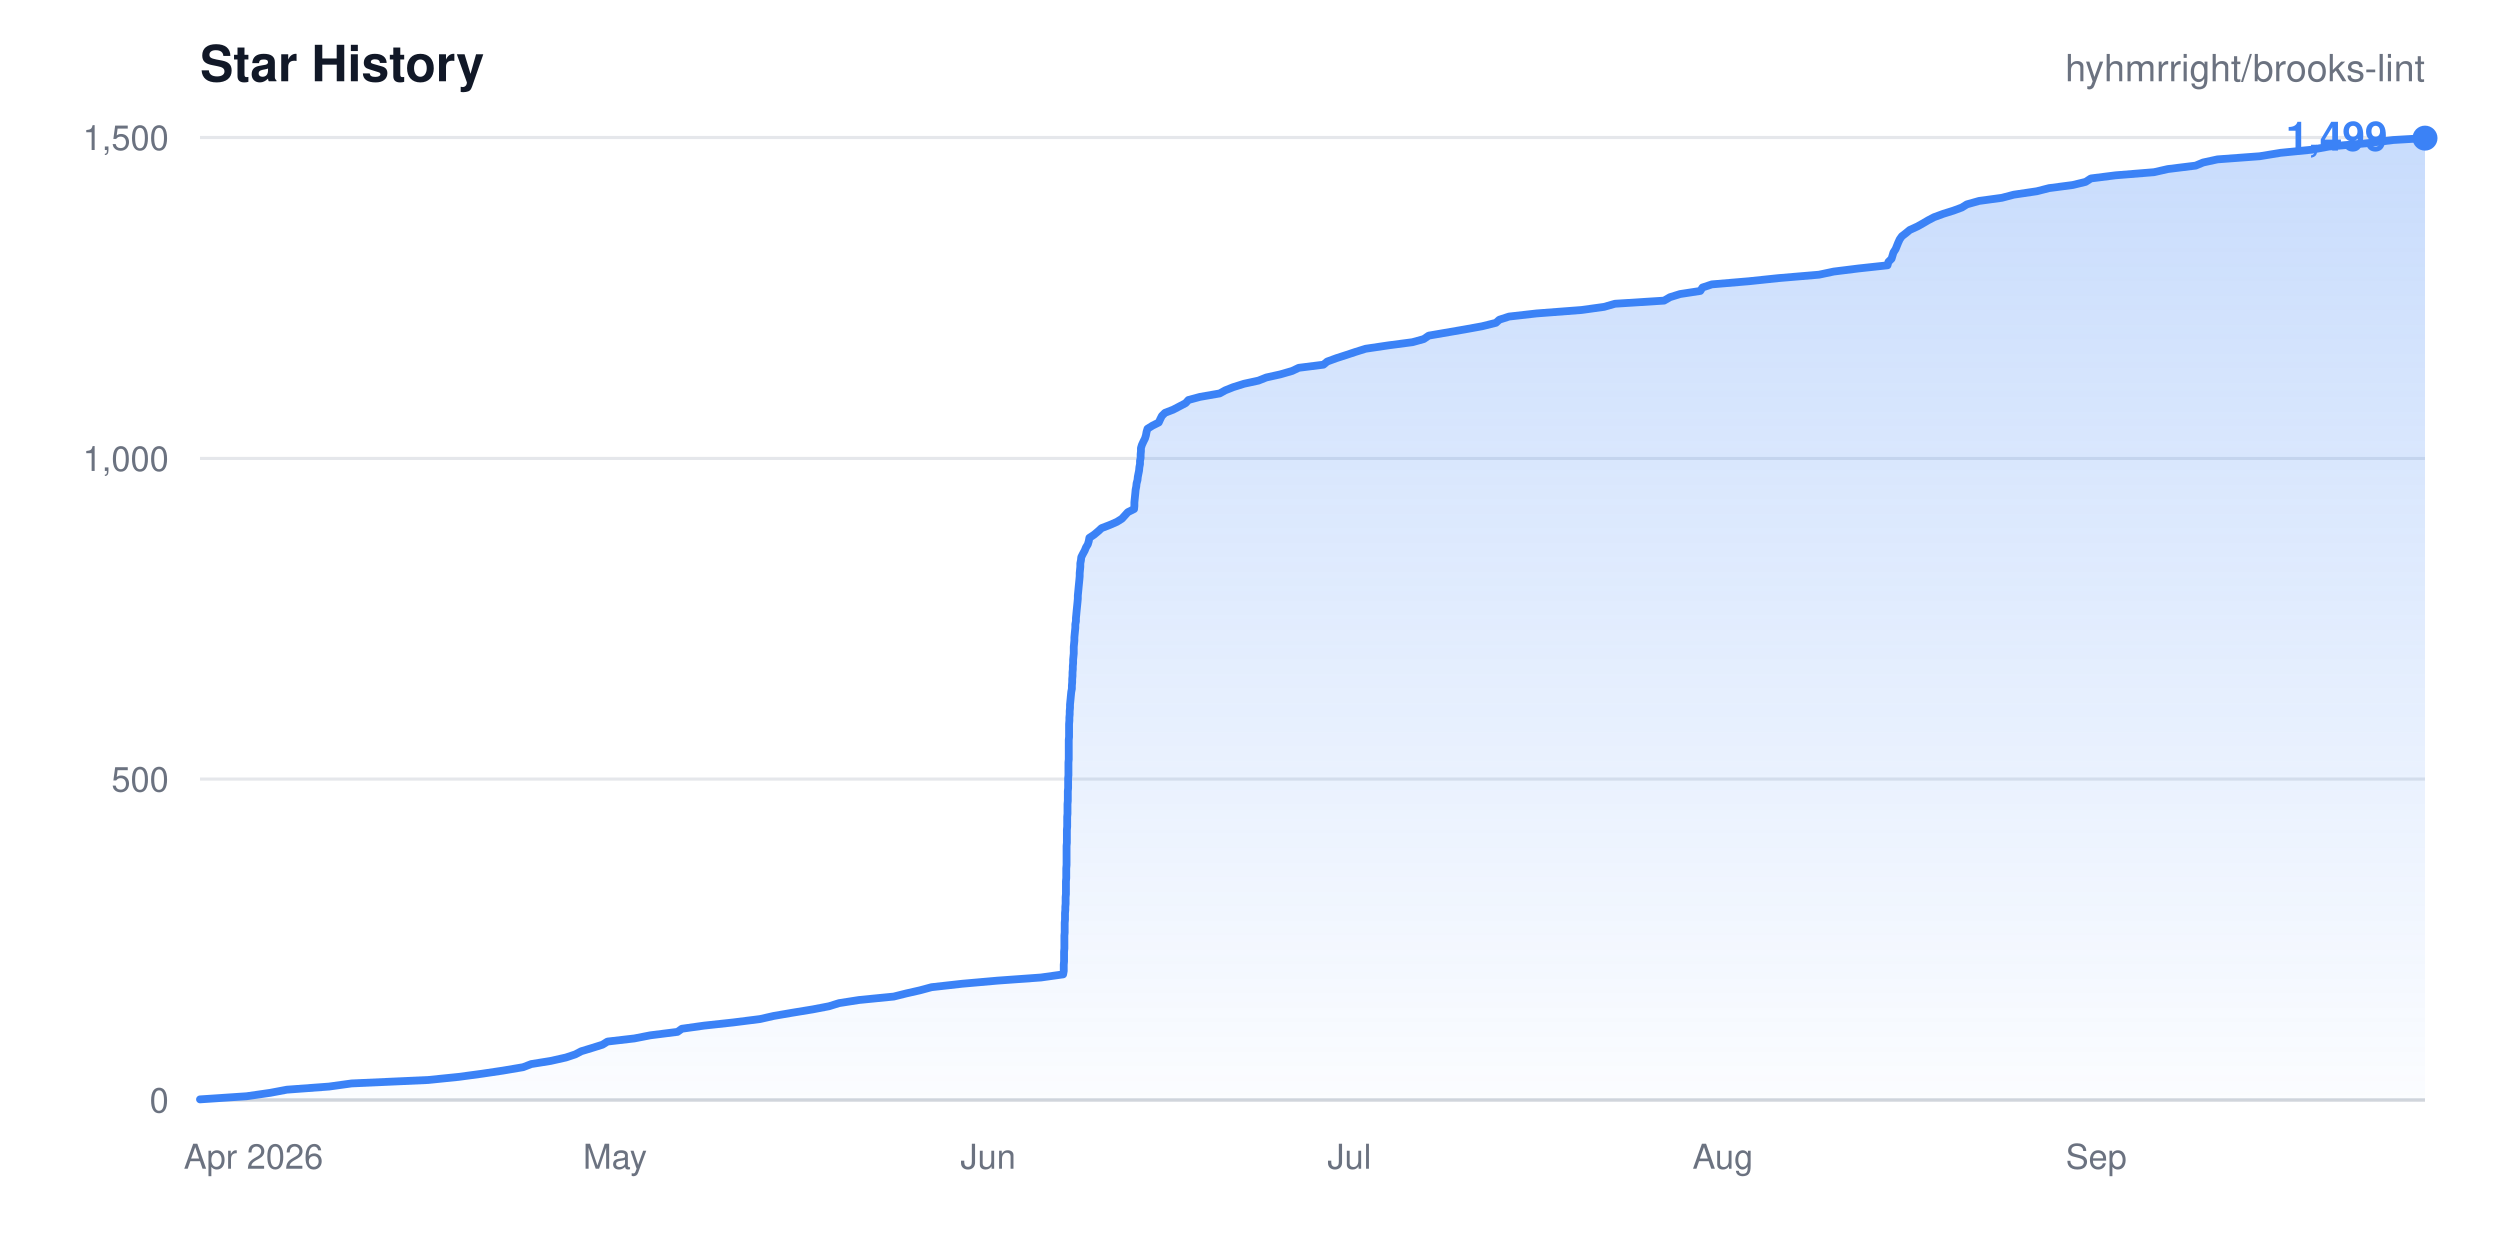
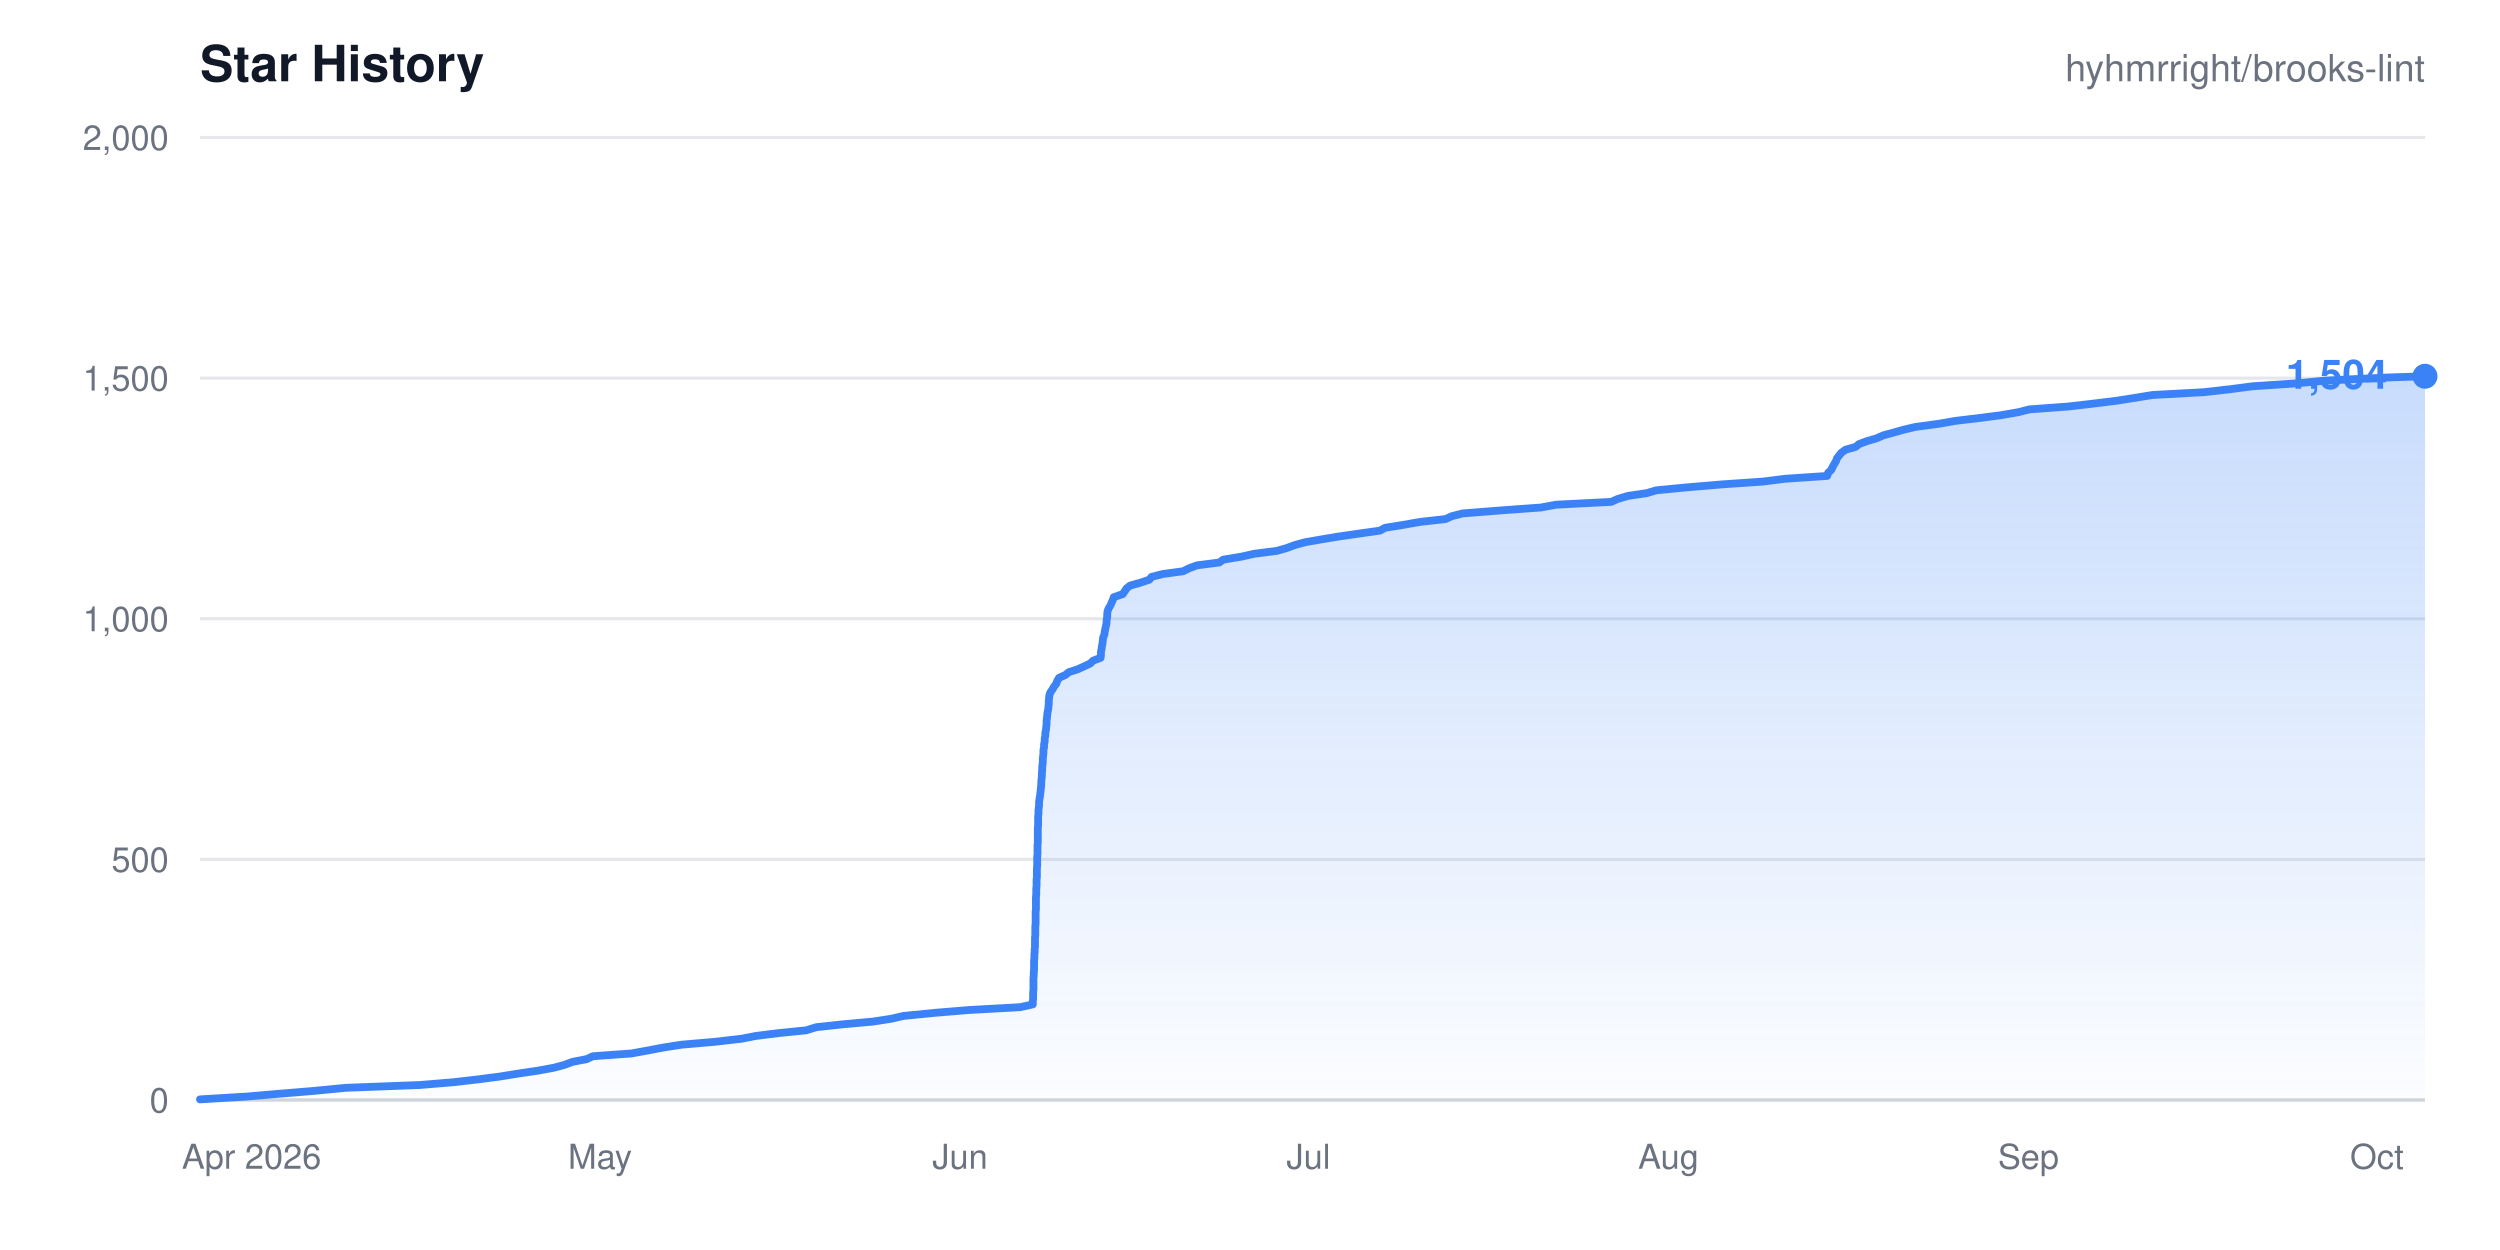
- <svg xmlns="http://www.w3.org/2000/svg" width="800" height="400" viewBox="0 0 800 400" role="img" aria-label="Star history for hyhmrright/brooks-lint: 1499 stars">
+ <svg xmlns="http://www.w3.org/2000/svg" width="800" height="400" viewBox="0 0 800 400" role="img" aria-label="Star history for hyhmrright/brooks-lint: 1504 stars">
  <style>
    .bg { fill: #ffffff; }
    .title { fill: #111827; font: 600 16px -apple-system, BlinkMacSystemFont, "Segoe UI", Helvetica, Arial, sans-serif; }
    .sub { fill: #6b7280; font: 400 12px -apple-system, BlinkMacSystemFont, "Segoe UI", Helvetica, Arial, sans-serif; }
    .tick { fill: #6b7280; font: 400 11px -apple-system, BlinkMacSystemFont, "Segoe UI", Helvetica, Arial, sans-serif; }
    .grid { stroke: #e5e7eb; stroke-width: 1; }
    .axis { stroke: #d1d5db; stroke-width: 1; }
    .total { fill: #3b82f6; font: 600 13px -apple-system, BlinkMacSystemFont, "Segoe UI", Helvetica, Arial, sans-serif; }
    @media (prefers-color-scheme: dark) {
      .bg { fill: #0d1117; }
      .title { fill: #e6edf3; }
      .sub, .tick { fill: #8b949e; }
      .grid { stroke: #21262d; }
      .axis { stroke: #30363d; }
    }
  </style>
  <defs>
    <linearGradient id="fade" x1="0" y1="0" x2="0" y2="1">
      <stop offset="0%" stop-color="#3b82f6" stop-opacity="0.28" />
      <stop offset="100%" stop-color="#3b82f6" stop-opacity="0.02" />
    </linearGradient>
  </defs>
  <rect width="800" height="400" class="bg" />
  <text x="64" y="26" class="title">Star History</text>
  <text x="776" y="26" class="sub" text-anchor="end">hyhmrright/brooks-lint</text>
  <g>
    <line x1="64" y1="352.0" x2="776" y2="352.0" class="grid" />
    <text x="54" y="356.0" class="tick" text-anchor="end">0</text>
-     <line x1="64" y1="249.3" x2="776" y2="249.3" class="grid" />
-     <text x="54" y="253.3" class="tick" text-anchor="end">500</text>
-     <line x1="64" y1="146.7" x2="776" y2="146.7" class="grid" />
-     <text x="54" y="150.7" class="tick" text-anchor="end">1,000</text>
+     <line x1="64" y1="275.0" x2="776" y2="275.0" class="grid" />
+     <text x="54" y="279.0" class="tick" text-anchor="end">500</text>
+     <line x1="64" y1="198.0" x2="776" y2="198.0" class="grid" />
+     <text x="54" y="202.0" class="tick" text-anchor="end">1,000</text>
+     <line x1="64" y1="121.0" x2="776" y2="121.0" class="grid" />
+     <text x="54" y="125.0" class="tick" text-anchor="end">1,500</text>
    <line x1="64" y1="44.0" x2="776" y2="44.0" class="grid" />
-     <text x="54" y="48.0" class="tick" text-anchor="end">1,500</text>
+     <text x="54" y="48.0" class="tick" text-anchor="end">2,000</text>
  </g>
  <line x1="64" y1="352" x2="776" y2="352" class="axis" />
-   <path d="M64.0 351.8L78.9 350.8L86.5 349.7L91.8 348.7L105.3 347.7L112.5 346.7L137.0 345.6L146.8 344.6L154.2 343.6L160.9 342.6L167.4 341.5L170.0 340.5L176.2 339.5L181.1 338.4L184.1 337.4L186.0 336.4L189.3 335.4L192.8 334.3L194.4 333.3L203.0 332.3L208.1 331.3L216.8 330.2L218.2 329.2L225.3 328.2L234.5 327.2L243.2 326.1L247.6 325.1L253.4 324.1L260.1 323.0L265.3 322.0L268.5 321.0L274.9 320.0L286.0 318.9L290.0 317.9L294.4 316.9L298.1 315.9L307.9 314.8L319.2 313.8L333.1 312.8L340.2 311.8L340.4 310.7L340.4 309.7L340.4 308.7L340.5 307.6L340.5 306.6L340.5 305.6L340.5 304.6L340.6 303.5L340.6 302.5L340.6 301.5L340.6 300.5L340.6 299.4L340.7 298.4L340.7 297.4L340.7 296.4L340.7 295.3L340.8 294.3L340.8 293.3L340.8 292.2L340.9 291.2L340.9 290.2L341.0 289.2L341.0 288.1L341.0 287.1L341.1 286.1L341.1 285.1L341.1 284.0L341.1 283.0L341.1 282.0L341.2 281.0L341.2 279.9L341.2 278.9L341.2 277.9L341.3 276.8L341.3 275.8L341.3 274.8L341.3 273.8L341.3 272.7L341.3 271.7L341.3 270.7L341.4 269.7L341.4 268.6L341.4 267.6L341.4 266.6L341.4 265.6L341.5 264.5L341.5 263.5L341.5 262.5L341.5 261.4L341.6 260.4L341.6 259.4L341.6 258.4L341.6 257.3L341.7 256.3L341.7 255.3L341.7 254.3L341.7 253.2L341.8 252.2L341.8 251.2L341.8 250.2L341.8 249.1L341.9 248.1L341.9 247.1L341.9 246.0L341.9 245.0L341.9 244.0L342.0 243.0L342.0 241.9L342.0 240.9L342.0 239.9L342.0 238.9L342.0 237.8L342.0 236.8L342.1 235.8L342.1 234.8L342.1 233.7L342.1 232.7L342.1 231.7L342.2 230.6L342.2 229.6L342.3 228.6L342.3 227.6L342.4 226.5L342.4 225.5L342.5 224.5L342.6 223.5L342.7 222.4L342.8 221.4L343.0 220.4L343.0 219.4L343.1 218.3L343.1 217.3L343.2 216.3L343.2 215.2L343.3 214.2L343.3 213.2L343.4 212.2L343.4 211.1L343.5 210.1L343.6 209.1L343.6 208.1L343.6 207.0L343.7 206.0L343.8 205.0L343.8 204.0L343.9 202.9L344.0 201.9L344.1 200.9L344.1 199.8L344.3 198.8L344.3 197.8L344.4 196.8L344.5 195.7L344.6 194.7L344.7 193.7L344.8 192.7L344.9 191.6L344.9 190.6L345.0 189.6L345.1 188.6L345.2 187.5L345.3 186.5L345.4 185.5L345.5 184.4L345.5 183.4L345.6 182.4L345.7 181.4L345.7 180.3L345.9 179.3L346.0 178.3L346.5 177.3L347.1 176.2L347.5 175.2L348.1 174.2L348.4 173.2L348.6 172.1L350.1 171.1L351.3 170.1L352.5 169.0L355.1 168.0L357.4 167.0L359.0 166.0L360.0 164.9L360.9 163.9L362.9 162.9L363.0 161.9L363.0 160.8L363.1 159.8L363.2 158.8L363.3 157.8L363.4 156.7L363.6 155.7L363.7 154.7L364.0 153.6L364.1 152.6L364.3 151.6L364.5 150.6L364.6 149.5L364.8 148.5L364.8 147.5L365.0 146.5L365.0 145.4L365.1 144.4L365.1 143.4L365.4 142.4L365.9 141.3L366.4 140.3L366.7 139.3L366.9 138.2L367.2 137.2L368.8 136.2L370.8 135.2L371.3 134.1L371.8 133.1L372.8 132.1L375.4 131.1L377.5 130.0L379.4 129.0L380.3 128.0L384.0 127.0L390.3 125.9L392.1 124.9L394.6 123.9L398.1 122.8L402.7 121.8L405.2 120.8L409.7 119.8L413.5 118.7L415.6 117.7L423.5 116.7L424.7 115.7L427.7 114.6L430.8 113.6L433.8 112.6L437.0 111.6L444.4 110.5L452.0 109.5L455.6 108.5L457.2 107.4L463.0 106.4L468.8 105.4L474.3 104.4L478.7 103.3L479.8 102.3L482.9 101.3L491.7 100.3L506.1 99.2L513.3 98.2L516.8 97.2L532.5 96.2L534.4 95.1L537.6 94.1L544.1 93.1L544.8 92.0L547.8 91.0L559.6 90.0L569.1 89.0L582.1 87.9L586.8 86.9L594.8 85.9L604.0 84.9L604.3 83.8L605.3 82.8L605.6 81.8L605.9 80.8L606.6 79.7L607.0 78.7L607.4 77.7L607.9 76.6L608.6 75.6L609.9 74.6L611.1 73.6L613.5 72.5L615.3 71.5L617.0 70.5L618.9 69.5L621.9 68.4L625.1 67.4L627.8 66.4L629.4 65.4L633.3 64.3L640.6 63.3L644.4 62.3L651.8 61.2L655.7 60.2L663.3 59.2L667.4 58.2L669.1 57.1L677.0 56.1L689.3 55.1L693.7 54.1L702.6 53.0L705.0 52.0L709.6 51.0L723.1 50.0L729.8 48.9L739.8 47.9L745.2 46.9L757.7 45.8L765.9 44.8L776.0 44.2L776.0 352.0L64.0 352.0Z" fill="url(#fade)" />
-   <path d="M64.0 351.8L78.9 350.8L86.5 349.7L91.8 348.7L105.3 347.7L112.5 346.7L137.0 345.6L146.8 344.6L154.2 343.6L160.9 342.6L167.4 341.5L170.0 340.5L176.2 339.5L181.1 338.4L184.1 337.4L186.0 336.4L189.3 335.4L192.8 334.3L194.4 333.3L203.0 332.3L208.1 331.3L216.8 330.2L218.2 329.2L225.3 328.2L234.5 327.2L243.2 326.1L247.6 325.1L253.4 324.1L260.1 323.0L265.3 322.0L268.5 321.0L274.9 320.0L286.0 318.9L290.0 317.9L294.4 316.9L298.1 315.9L307.9 314.8L319.2 313.8L333.1 312.8L340.2 311.8L340.4 310.7L340.4 309.7L340.4 308.7L340.5 307.6L340.5 306.6L340.5 305.6L340.5 304.6L340.6 303.5L340.6 302.5L340.6 301.5L340.6 300.5L340.6 299.4L340.7 298.4L340.7 297.4L340.7 296.4L340.7 295.3L340.8 294.3L340.8 293.3L340.8 292.2L340.9 291.2L340.9 290.2L341.0 289.2L341.0 288.1L341.0 287.1L341.1 286.1L341.1 285.1L341.1 284.0L341.1 283.0L341.1 282.0L341.2 281.0L341.2 279.9L341.2 278.9L341.2 277.9L341.3 276.8L341.3 275.8L341.3 274.8L341.3 273.8L341.3 272.7L341.3 271.7L341.3 270.7L341.4 269.7L341.4 268.6L341.4 267.6L341.4 266.6L341.4 265.6L341.5 264.5L341.5 263.5L341.5 262.5L341.5 261.4L341.6 260.4L341.6 259.4L341.6 258.4L341.6 257.3L341.7 256.3L341.7 255.3L341.7 254.3L341.7 253.2L341.8 252.2L341.8 251.2L341.8 250.2L341.8 249.1L341.9 248.1L341.9 247.1L341.9 246.0L341.9 245.0L341.9 244.0L342.0 243.0L342.0 241.9L342.0 240.9L342.0 239.9L342.0 238.9L342.0 237.8L342.0 236.8L342.1 235.8L342.1 234.8L342.1 233.7L342.1 232.7L342.1 231.7L342.2 230.6L342.2 229.6L342.3 228.6L342.3 227.6L342.4 226.5L342.4 225.5L342.5 224.5L342.6 223.5L342.7 222.4L342.8 221.4L343.0 220.4L343.0 219.4L343.1 218.3L343.1 217.3L343.2 216.3L343.2 215.2L343.3 214.2L343.3 213.2L343.4 212.2L343.4 211.1L343.5 210.1L343.6 209.1L343.6 208.1L343.6 207.0L343.7 206.0L343.8 205.0L343.8 204.0L343.9 202.9L344.0 201.9L344.1 200.9L344.1 199.8L344.3 198.8L344.3 197.8L344.4 196.8L344.5 195.7L344.6 194.7L344.7 193.7L344.8 192.7L344.9 191.6L344.9 190.6L345.0 189.6L345.1 188.6L345.2 187.5L345.3 186.5L345.4 185.5L345.5 184.4L345.5 183.4L345.6 182.4L345.7 181.4L345.7 180.3L345.9 179.3L346.0 178.3L346.5 177.3L347.1 176.2L347.5 175.2L348.1 174.2L348.4 173.2L348.6 172.1L350.1 171.1L351.3 170.1L352.5 169.0L355.1 168.0L357.4 167.0L359.0 166.0L360.0 164.9L360.9 163.9L362.9 162.9L363.0 161.9L363.0 160.8L363.1 159.8L363.2 158.8L363.3 157.8L363.4 156.7L363.6 155.7L363.7 154.7L364.0 153.6L364.1 152.6L364.3 151.6L364.5 150.6L364.6 149.5L364.8 148.5L364.8 147.5L365.0 146.5L365.0 145.4L365.1 144.4L365.1 143.4L365.4 142.4L365.9 141.3L366.4 140.3L366.7 139.3L366.9 138.2L367.2 137.2L368.8 136.2L370.8 135.2L371.3 134.1L371.8 133.1L372.8 132.1L375.4 131.1L377.5 130.0L379.4 129.0L380.3 128.0L384.0 127.0L390.3 125.9L392.1 124.9L394.6 123.9L398.1 122.8L402.7 121.8L405.2 120.8L409.7 119.8L413.5 118.7L415.6 117.7L423.5 116.7L424.7 115.7L427.7 114.6L430.8 113.6L433.8 112.6L437.0 111.6L444.4 110.5L452.0 109.5L455.6 108.5L457.2 107.4L463.0 106.4L468.8 105.4L474.3 104.4L478.7 103.3L479.8 102.3L482.9 101.3L491.7 100.3L506.1 99.2L513.3 98.2L516.8 97.2L532.5 96.2L534.4 95.1L537.6 94.1L544.1 93.1L544.8 92.0L547.8 91.0L559.6 90.0L569.1 89.0L582.1 87.9L586.8 86.9L594.8 85.9L604.0 84.9L604.3 83.8L605.3 82.8L605.6 81.8L605.9 80.8L606.6 79.7L607.0 78.7L607.4 77.7L607.9 76.6L608.6 75.6L609.9 74.6L611.1 73.6L613.5 72.5L615.3 71.5L617.0 70.5L618.9 69.5L621.9 68.4L625.1 67.4L627.8 66.4L629.4 65.4L633.3 64.3L640.6 63.3L644.4 62.3L651.8 61.2L655.7 60.2L663.3 59.2L667.4 58.2L669.1 57.1L677.0 56.1L689.3 55.1L693.7 54.1L702.6 53.0L705.0 52.0L709.6 51.0L723.1 50.0L729.8 48.9L739.8 47.9L745.2 46.9L757.7 45.8L765.9 44.8L776.0 44.2" fill="none" stroke="#3b82f6" stroke-width="2.5" stroke-linejoin="round" stroke-linecap="round" />
-   <circle cx="776.0" cy="44.2" r="4" fill="#3b82f6" />
-   <text x="764.0" y="48.2" class="total" text-anchor="end">1,499</text>
+   <path d="M64.0 351.8L78.9 350.9L89.4 350.0L100.3 349.1L110.6 348.1L134.4 347.2L145.2 346.3L153.0 345.4L159.9 344.5L166.1 343.5L172.2 342.6L177.1 341.7L180.5 340.8L183.2 339.8L187.8 338.9L189.7 338.0L202.1 337.1L207.6 336.1L212.3 335.2L218.1 334.3L228.5 333.4L237.3 332.4L241.9 331.5L249.1 330.6L258.0 329.7L261.2 328.7L269.5 327.8L279.4 326.9L285.2 326.0L289.1 325.1L299.2 324.1L310.1 323.2L326.4 322.3L330.5 321.4L330.5 320.4L330.6 319.5L330.6 318.6L330.6 317.7L330.7 316.7L330.7 315.8L330.7 314.9L330.7 314.0L330.7 313.0L330.8 312.1L330.8 311.2L330.9 310.3L330.9 309.3L330.9 308.4L330.9 307.5L331.0 306.6L331.0 305.6L331.1 304.7L331.1 303.8L331.2 302.9L331.2 301.9L331.2 301.0L331.2 300.1L331.3 299.2L331.3 298.3L331.3 297.3L331.3 296.4L331.4 295.5L331.4 294.6L331.4 293.6L331.4 292.7L331.4 291.8L331.5 290.9L331.5 289.9L331.5 289.0L331.5 288.1L331.5 287.2L331.6 286.2L331.6 285.3L331.6 284.4L331.7 283.5L331.7 282.5L331.7 281.6L331.8 280.7L331.8 279.8L331.8 278.9L331.8 277.9L331.9 277.0L331.9 276.1L331.9 275.2L331.9 274.2L332.0 273.3L332.0 272.4L332.0 271.5L332.0 270.5L332.1 269.6L332.1 268.7L332.1 267.8L332.1 266.8L332.1 265.9L332.1 265.0L332.2 264.1L332.2 263.1L332.2 262.2L332.2 261.3L332.3 260.4L332.3 259.4L332.4 258.5L332.5 257.6L332.5 256.7L332.6 255.8L332.8 254.8L332.9 253.9L333.0 253.0L333.1 252.1L333.2 251.1L333.2 250.2L333.3 249.3L333.4 248.4L333.4 247.4L333.5 246.5L333.5 245.6L333.6 244.7L333.7 243.7L333.7 242.8L333.8 241.9L333.9 241.0L333.9 240.0L334.1 239.1L334.1 238.2L334.3 237.3L334.3 236.3L334.5 235.4L334.5 234.5L334.7 233.6L334.8 232.6L334.9 231.7L334.9 230.8L335.0 229.9L335.1 229.0L335.2 228.0L335.4 227.1L335.5 226.2L335.6 225.3L335.6 224.3L335.7 223.4L335.8 222.5L336.1 221.6L336.8 220.6L337.3 219.7L338.0 218.8L338.3 217.9L338.9 216.9L340.9 216.0L342.0 215.1L344.8 214.2L347.0 213.2L348.9 212.3L349.8 211.4L352.2 210.5L352.3 209.5L352.3 208.6L352.5 207.7L352.6 206.8L352.8 205.9L352.9 204.9L353.0 204.0L353.4 203.1L353.5 202.2L353.7 201.2L353.9 200.3L354.1 199.4L354.1 198.5L354.3 197.5L354.3 196.6L354.4 195.7L354.7 194.8L355.3 193.8L355.7 192.9L356.1 192.0L356.4 191.1L359.3 190.1L359.9 189.2L360.5 188.3L361.6 187.4L364.8 186.5L367.8 185.5L368.5 184.6L372.0 183.7L378.6 182.8L380.6 181.8L383.1 180.9L390.2 180.0L391.4 179.1L397.4 178.1L401.4 177.2L408.5 176.3L411.7 175.4L414.4 174.4L417.7 173.5L422.9 172.6L428.3 171.7L435.2 170.7L441.6 169.8L443.2 168.9L448.8 168.0L454.5 167.0L462.6 166.1L464.5 165.2L468.0 164.3L480.7 163.3L493.1 162.4L498.0 161.5L515.6 160.6L517.6 159.7L520.9 158.7L527.0 157.8L530.0 156.9L539.3 156.0L551.1 155.0L564.2 154.1L571.3 153.2L584.7 152.3L585.0 151.3L586.0 150.4L586.4 149.5L586.9 148.6L587.5 147.6L587.8 146.7L588.5 145.8L589.2 144.9L590.6 143.9L593.8 143.0L594.9 142.1L597.3 141.2L600.4 140.3L602.7 139.3L606.0 138.4L609.2 137.5L613.0 136.6L620.5 135.6L625.6 134.7L633.1 133.8L640.1 132.9L645.9 131.9L649.4 131.0L661.7 130.1L669.5 129.2L677.6 128.2L683.2 127.3L688.8 126.4L705.3 125.5L714.0 124.5L720.9 123.6L734.6 122.7L743.9 121.8L763.9 120.8L776.0 120.4L776.0 352.0L64.0 352.0Z" fill="url(#fade)" />
+   <path d="M64.0 351.8L78.9 350.9L89.4 350.0L100.3 349.1L110.6 348.1L134.4 347.2L145.2 346.3L153.0 345.4L159.9 344.5L166.1 343.5L172.2 342.6L177.1 341.7L180.5 340.8L183.2 339.8L187.8 338.9L189.7 338.0L202.1 337.1L207.6 336.1L212.3 335.2L218.1 334.3L228.5 333.4L237.3 332.4L241.9 331.5L249.1 330.6L258.0 329.7L261.2 328.7L269.5 327.8L279.4 326.9L285.2 326.0L289.1 325.1L299.2 324.1L310.1 323.2L326.4 322.3L330.5 321.4L330.5 320.4L330.6 319.5L330.6 318.6L330.6 317.7L330.7 316.7L330.7 315.8L330.7 314.9L330.7 314.0L330.7 313.0L330.8 312.1L330.8 311.2L330.9 310.3L330.9 309.3L330.9 308.4L330.9 307.5L331.0 306.6L331.0 305.6L331.1 304.7L331.1 303.8L331.2 302.9L331.2 301.9L331.2 301.0L331.2 300.1L331.3 299.2L331.3 298.3L331.3 297.3L331.3 296.4L331.4 295.5L331.4 294.6L331.4 293.6L331.4 292.7L331.4 291.8L331.5 290.9L331.5 289.9L331.5 289.0L331.5 288.1L331.5 287.2L331.6 286.2L331.6 285.3L331.6 284.4L331.7 283.5L331.7 282.5L331.7 281.6L331.8 280.7L331.8 279.8L331.8 278.9L331.8 277.9L331.9 277.0L331.9 276.1L331.9 275.2L331.9 274.2L332.0 273.3L332.0 272.4L332.0 271.5L332.0 270.5L332.1 269.6L332.1 268.7L332.1 267.8L332.1 266.8L332.1 265.9L332.1 265.0L332.2 264.1L332.2 263.1L332.2 262.2L332.2 261.3L332.3 260.4L332.3 259.4L332.4 258.5L332.5 257.6L332.5 256.7L332.6 255.8L332.8 254.8L332.9 253.9L333.0 253.0L333.1 252.1L333.2 251.1L333.2 250.2L333.3 249.3L333.4 248.4L333.4 247.4L333.5 246.5L333.5 245.6L333.6 244.7L333.7 243.7L333.7 242.8L333.8 241.9L333.9 241.0L333.9 240.0L334.1 239.1L334.1 238.2L334.3 237.3L334.3 236.3L334.5 235.4L334.5 234.5L334.7 233.6L334.8 232.6L334.9 231.7L334.9 230.8L335.0 229.9L335.1 229.0L335.2 228.0L335.4 227.1L335.5 226.2L335.6 225.3L335.6 224.3L335.7 223.4L335.8 222.5L336.1 221.6L336.8 220.6L337.3 219.7L338.0 218.8L338.3 217.9L338.9 216.9L340.9 216.0L342.0 215.1L344.8 214.2L347.0 213.2L348.9 212.3L349.8 211.4L352.2 210.5L352.3 209.5L352.3 208.6L352.5 207.7L352.6 206.8L352.8 205.9L352.9 204.9L353.0 204.0L353.4 203.1L353.5 202.2L353.7 201.2L353.9 200.3L354.1 199.4L354.1 198.5L354.3 197.5L354.3 196.6L354.4 195.7L354.7 194.8L355.3 193.8L355.7 192.9L356.1 192.0L356.4 191.1L359.3 190.1L359.9 189.2L360.5 188.3L361.6 187.4L364.8 186.5L367.8 185.5L368.5 184.6L372.0 183.7L378.6 182.8L380.6 181.8L383.1 180.9L390.2 180.0L391.4 179.1L397.4 178.1L401.4 177.2L408.5 176.3L411.7 175.4L414.4 174.4L417.7 173.5L422.9 172.6L428.3 171.7L435.2 170.7L441.6 169.8L443.2 168.9L448.8 168.0L454.5 167.0L462.6 166.1L464.5 165.2L468.0 164.3L480.7 163.3L493.1 162.4L498.0 161.5L515.6 160.6L517.6 159.7L520.9 158.7L527.0 157.8L530.0 156.9L539.3 156.0L551.1 155.0L564.2 154.1L571.3 153.2L584.7 152.3L585.0 151.3L586.0 150.4L586.4 149.5L586.9 148.6L587.5 147.6L587.8 146.7L588.5 145.8L589.2 144.9L590.6 143.9L593.8 143.0L594.9 142.1L597.3 141.2L600.4 140.3L602.7 139.3L606.0 138.4L609.2 137.5L613.0 136.6L620.5 135.6L625.6 134.7L633.1 133.8L640.1 132.9L645.9 131.9L649.4 131.0L661.7 130.1L669.5 129.2L677.6 128.2L683.2 127.3L688.8 126.4L705.3 125.5L714.0 124.5L720.9 123.6L734.6 122.7L743.9 121.8L763.9 120.8L776.0 120.4" fill="none" stroke="#3b82f6" stroke-width="2.5" stroke-linejoin="round" stroke-linecap="round" />
+   <circle cx="776.0" cy="120.4" r="4" fill="#3b82f6" />
+   <text x="764.0" y="124.4" class="total" text-anchor="end">1,504</text>
  <g>
-     <text x="81.1" y="374" class="tick" text-anchor="middle">Apr 2026</text>
-     <text x="196.8" y="374" class="tick" text-anchor="middle">May</text>
-     <text x="316.2" y="374" class="tick" text-anchor="middle">Jun</text>
-     <text x="431.8" y="374" class="tick" text-anchor="middle">Jul</text>
-     <text x="551.3" y="374" class="tick" text-anchor="middle">Aug</text>
-     <text x="670.8" y="374" class="tick" text-anchor="middle">Sep</text>
+     <text x="80.5" y="374" class="tick" text-anchor="middle">Apr 2026</text>
+     <text x="192.0" y="374" class="tick" text-anchor="middle">May</text>
+     <text x="307.2" y="374" class="tick" text-anchor="middle">Jun</text>
+     <text x="418.7" y="374" class="tick" text-anchor="middle">Jul</text>
+     <text x="533.9" y="374" class="tick" text-anchor="middle">Aug</text>
+     <text x="649.1" y="374" class="tick" text-anchor="middle">Sep</text>
+     <text x="760.6" y="374" class="tick" text-anchor="middle">Oct</text>
  </g>
</svg>
